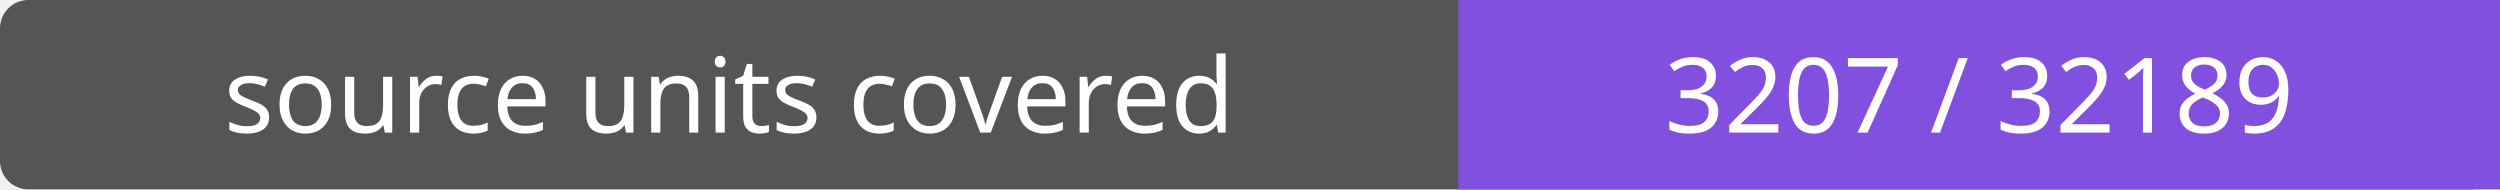
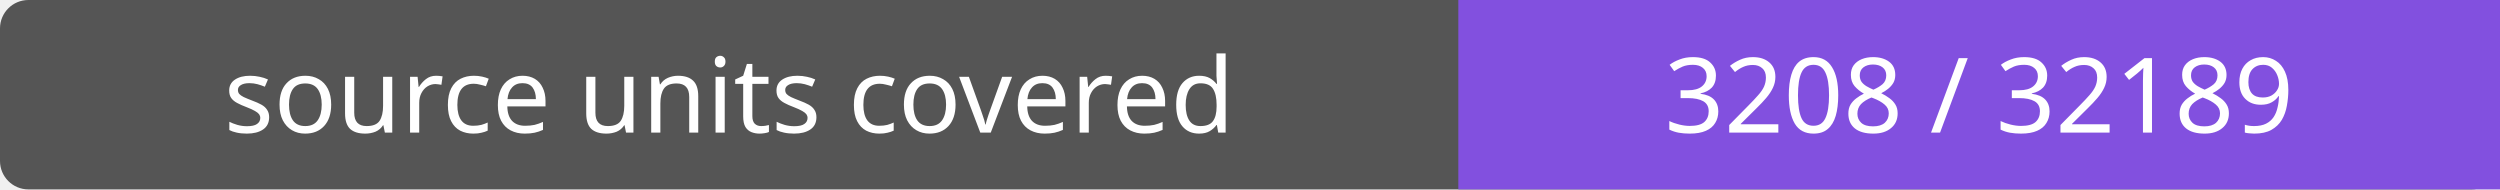
- <svg xmlns="http://www.w3.org/2000/svg" width="264" height="20" role="img" aria-label="source units covered: 3207 / 32189">
+ <svg xmlns="http://www.w3.org/2000/svg" width="264" height="20" role="img" aria-label="source units covered: 3208 / 32189">
  <rect width="264" height="20" rx="3" fill="#555" />
  <path fill="#8250df" d="M154 0h110v20H154z" />
  <g fill="#fff" text-anchor="middle" font-family="Verdana,sans-serif" font-size="11">
    <text x="77.0" y="14">source units covered</text>
-     <text x="209.0" y="14">3207 / 32189</text>
+     <text x="209.0" y="14">3208 / 32189</text>
  </g>
</svg>
